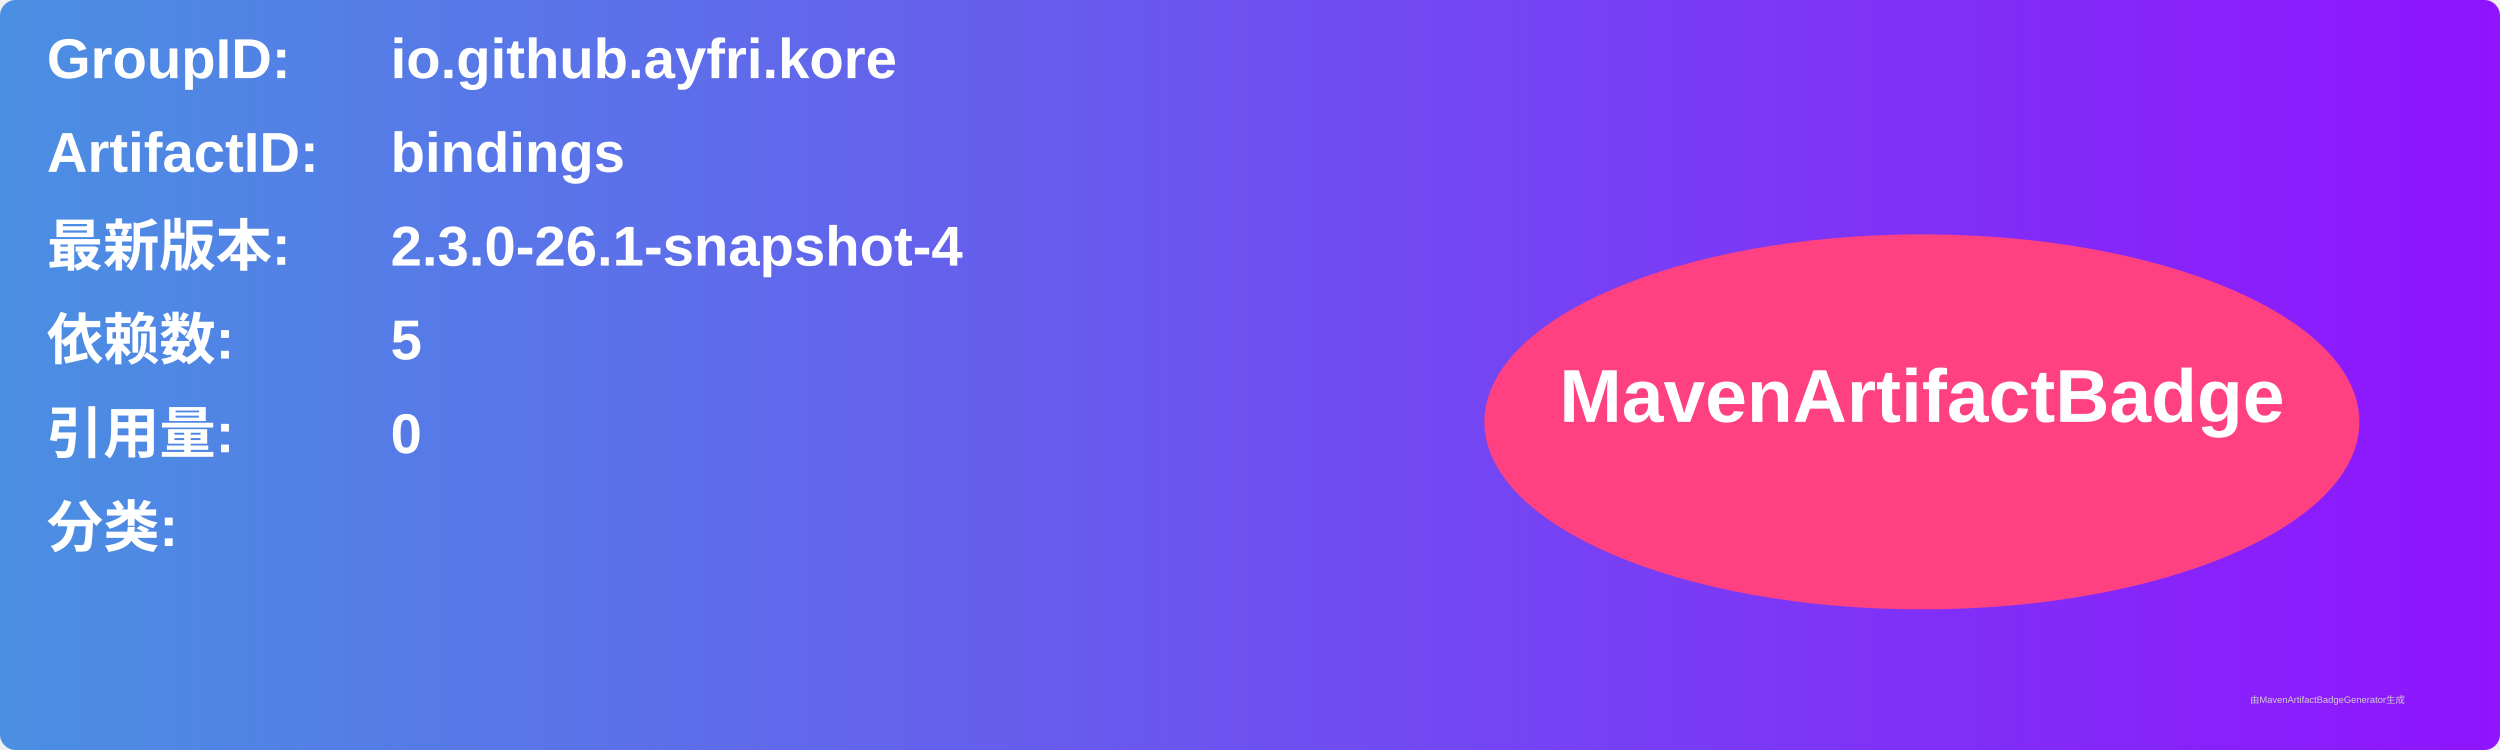
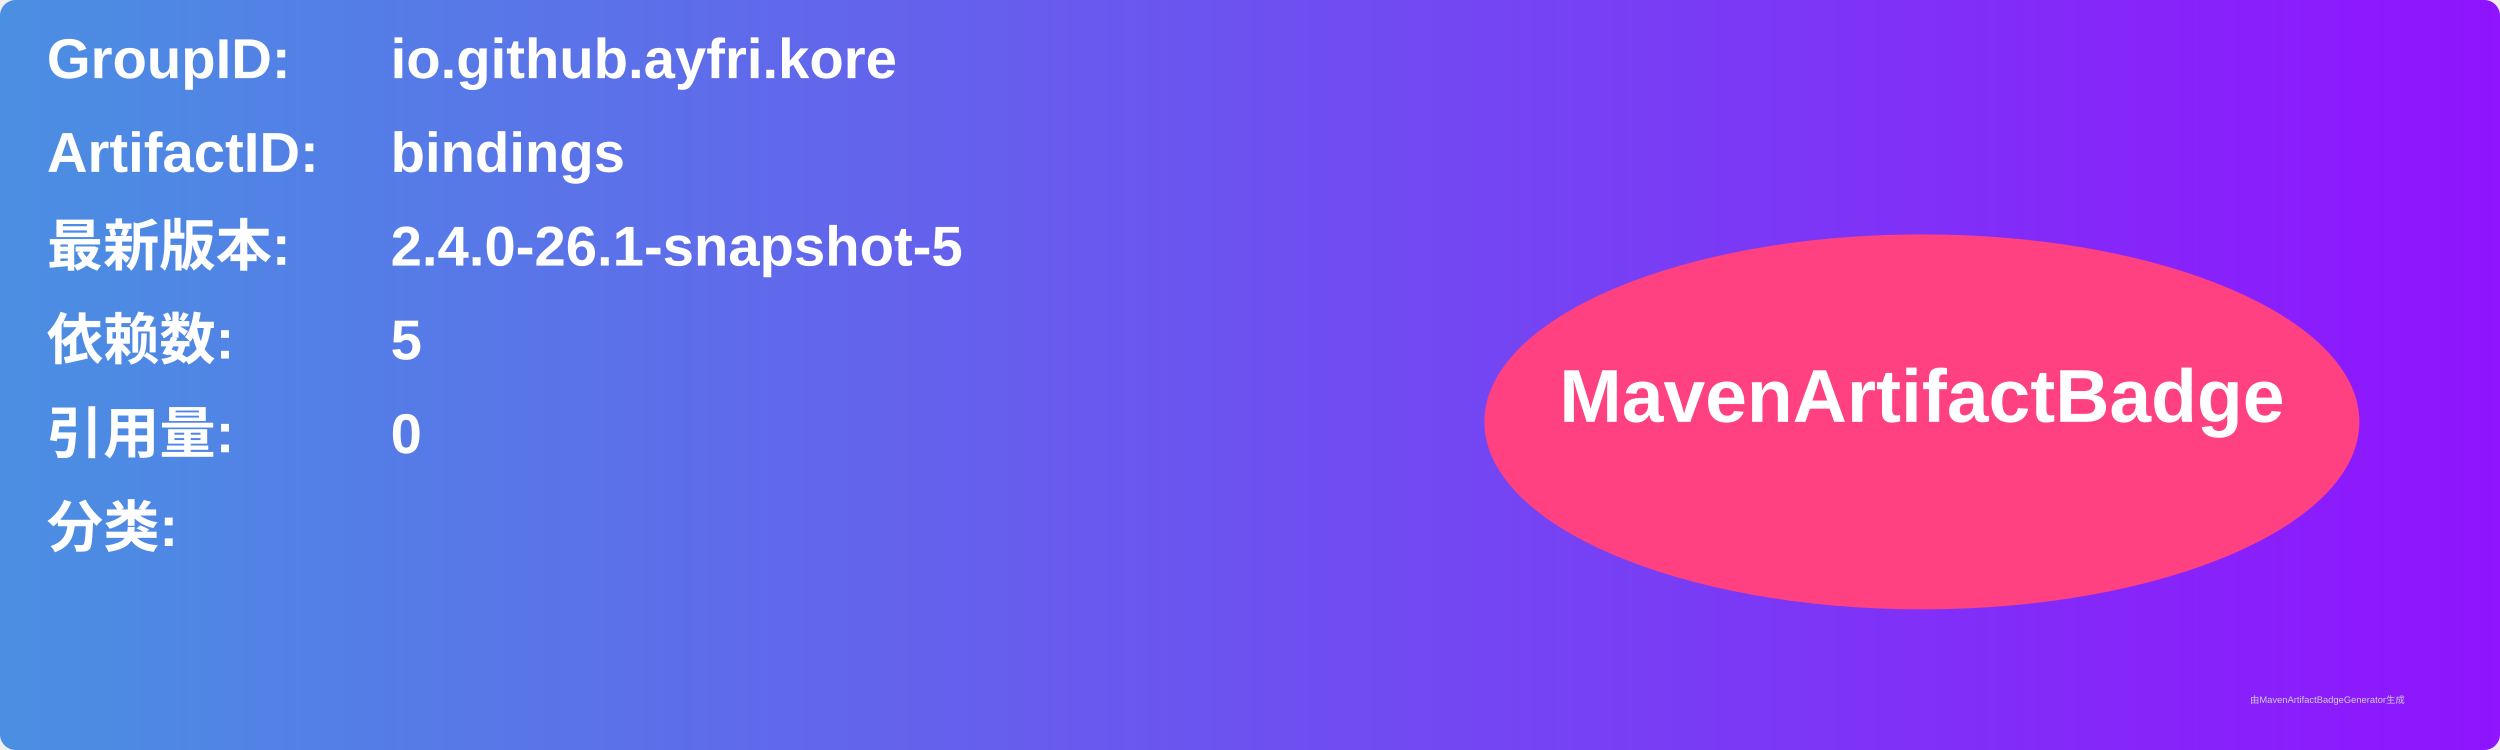
<svg xmlns="http://www.w3.org/2000/svg" width="800" height="240" viewBox="0 0 800 240">
  <linearGradient id="grad" x1="0%" y1="0%" x2="100%" y2="0%">
    <stop offset="0%" stop-color="#4a90e2" />
    <stop offset="100%" stop-color="#9013fe" />
  </linearGradient>
  <rect width="100%" height="100%" rx="5" ry="5" fill="url(#grad)" />
  <g transform="translate(15, 15)">
    <text x="0" y="10" font-family="Arial" font-size="18" fill="white" font-weight="bold" width="260">GroupID:</text>
    <text x="110" y="10" font-family="Arial" font-size="18" fill="white" font-weight="bold" width="460">io.github.ayfri.kore</text>
    <text x="0" y="40" font-family="Arial" font-size="18" fill="white" font-weight="bold" width="260">ArtifactID:</text>
    <text x="110" y="40" font-family="Arial" font-size="18" fill="white" font-weight="bold" width="460">bindings</text>
    <text x="0" y="70" font-family="Arial" font-size="18" fill="white" font-weight="bold">最新版本:</text>
    <text x="110" y="70" font-family="Arial" font-size="18" fill="white" font-weight="bold">
-       <tspan font-weight="bold">2.3.0-26.1-snapshot-4</tspan>
+       <tspan font-weight="bold">2.4.0-26.1-snapshot-5</tspan>
    </text>
    <text x="0" y="100" font-family="Arial" font-size="18" fill="white" font-weight="bold">依赖数: </text>
    <text x="110" y="100" font-family="Arial" font-size="18" fill="white">
      <tspan font-weight="bold">5</tspan>
    </text>
    <text x="0" y="130" font-family="Arial" font-size="18" fill="white" font-weight="bold">引用量: </text>
    <text x="110" y="130" font-family="Arial" font-size="18" fill="white">
      <tspan font-weight="bold">0</tspan>
    </text>
    <text x="0" y="160" font-family="Arial" font-size="18" fill="white" font-weight="bold">分类:</text>
    <text x="10" y="190" font-family="Arial" font-size="10" fill="white">
      <tspan font-weight="bold" />
    </text>
    <ellipse cx="600" cy="120" rx="140" ry="60" fill="#ff4081" />
    <text x="600" y="120" text-anchor="middle" font-family="Arial" font-size="24" fill="white" font-weight="bold">MavenArtifactBadge</text>
  </g>
  <text x="720" y="225" font-family="Arial" font-size="3" fill="#d0d0d0">由MavenArtifactBadgeGenerator生成</text>
</svg>
